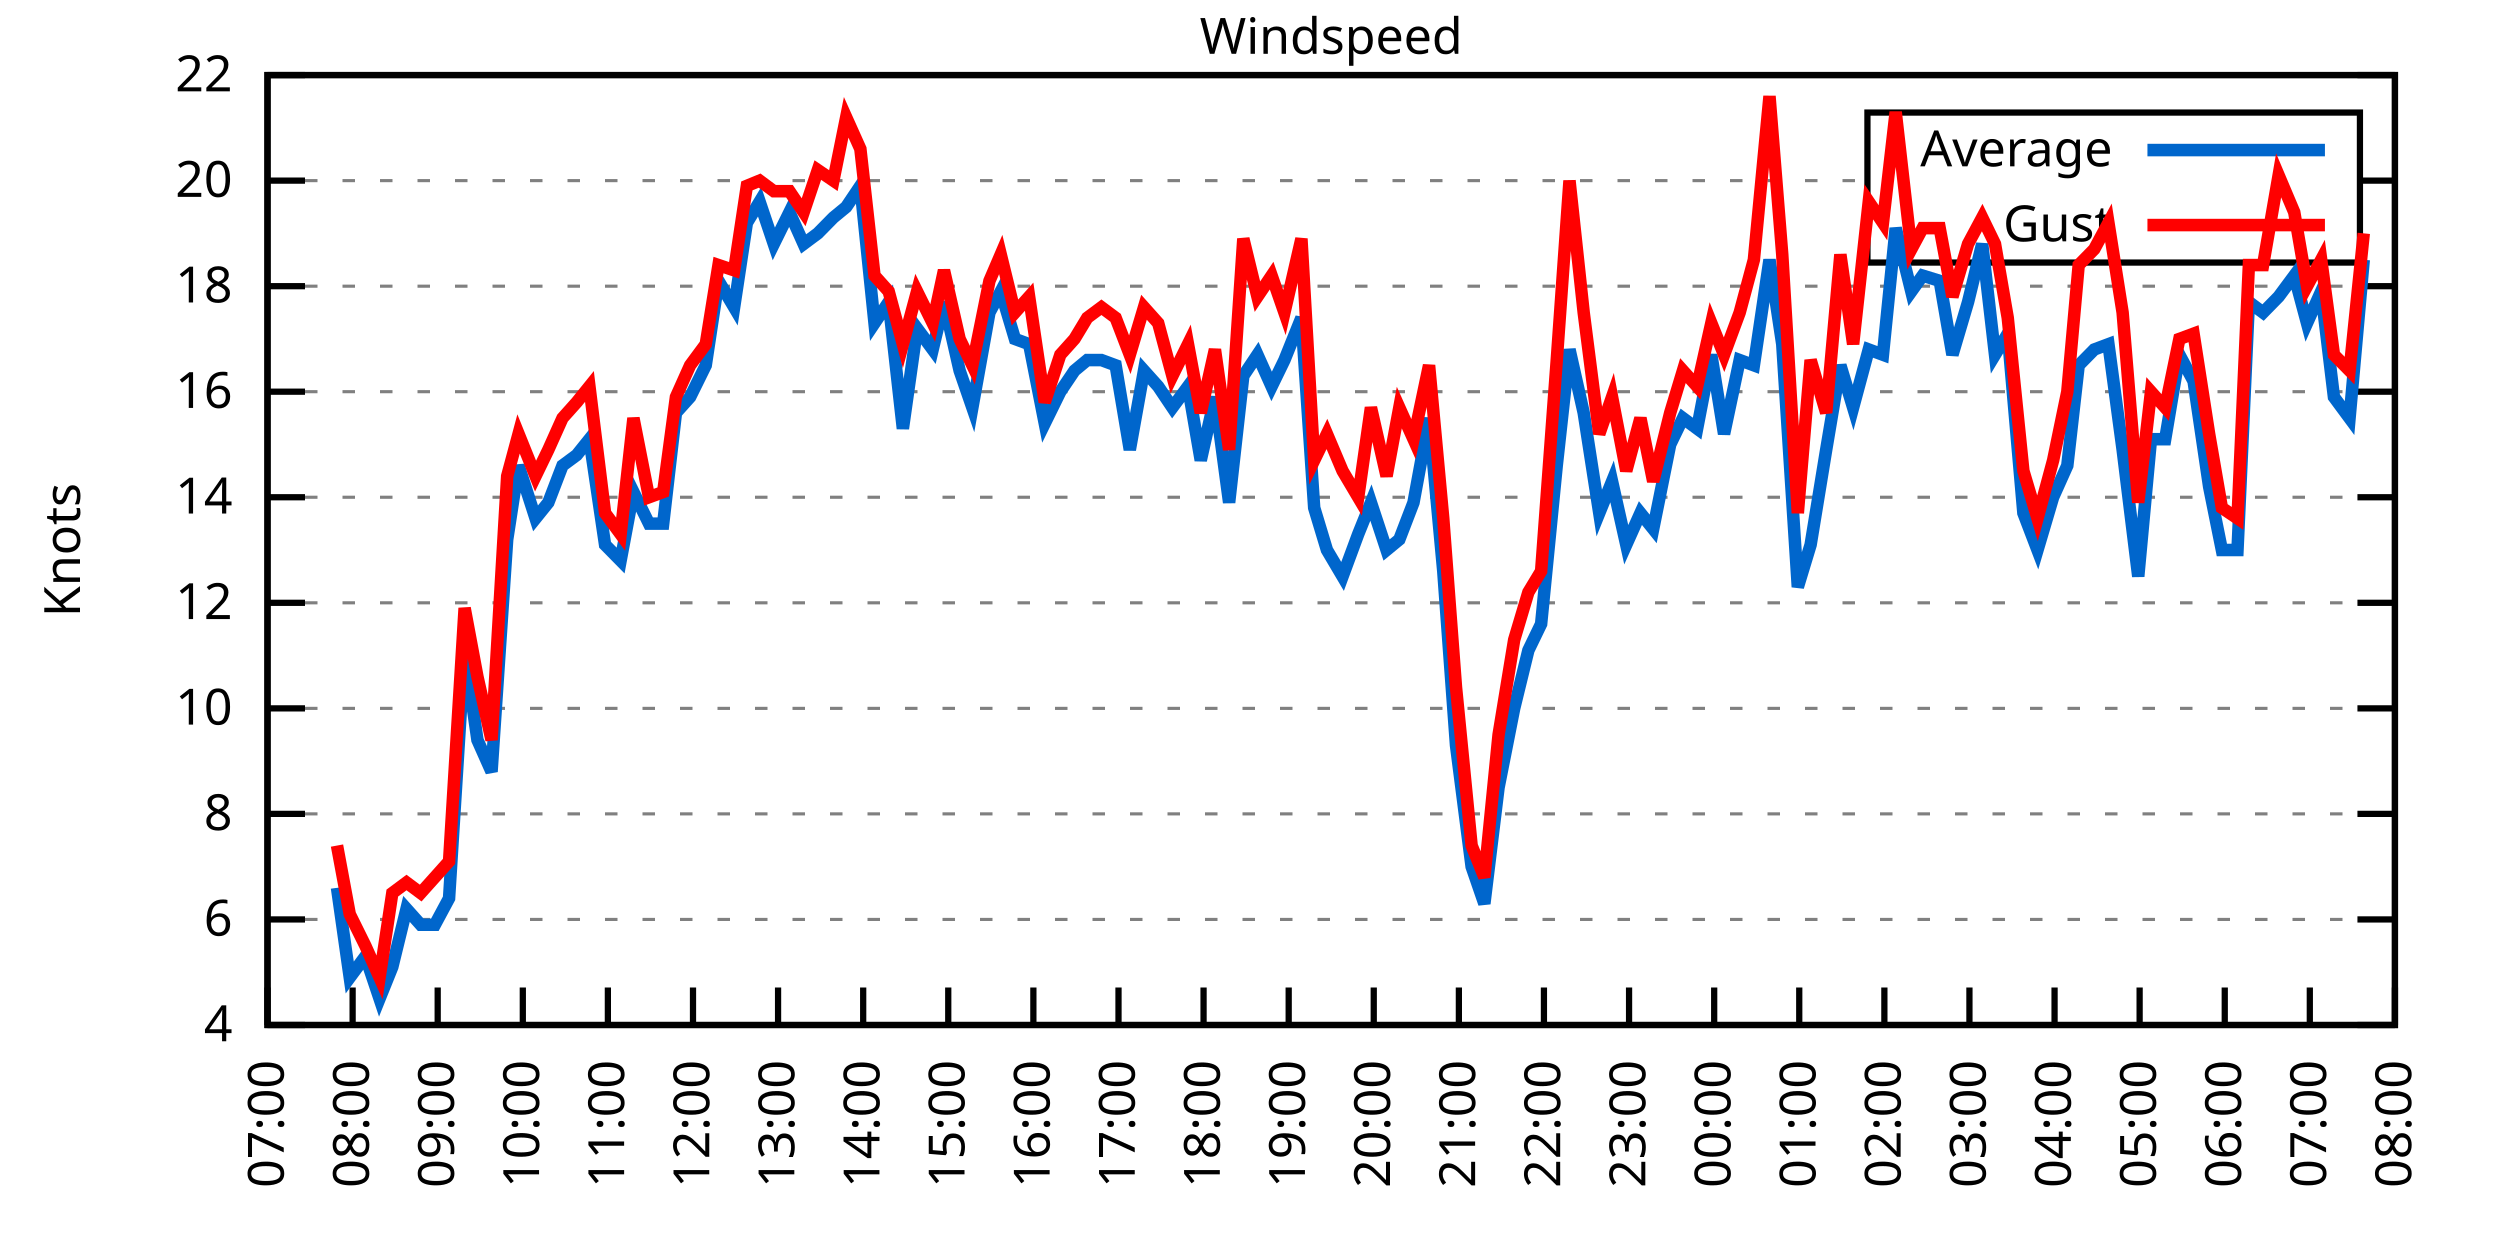
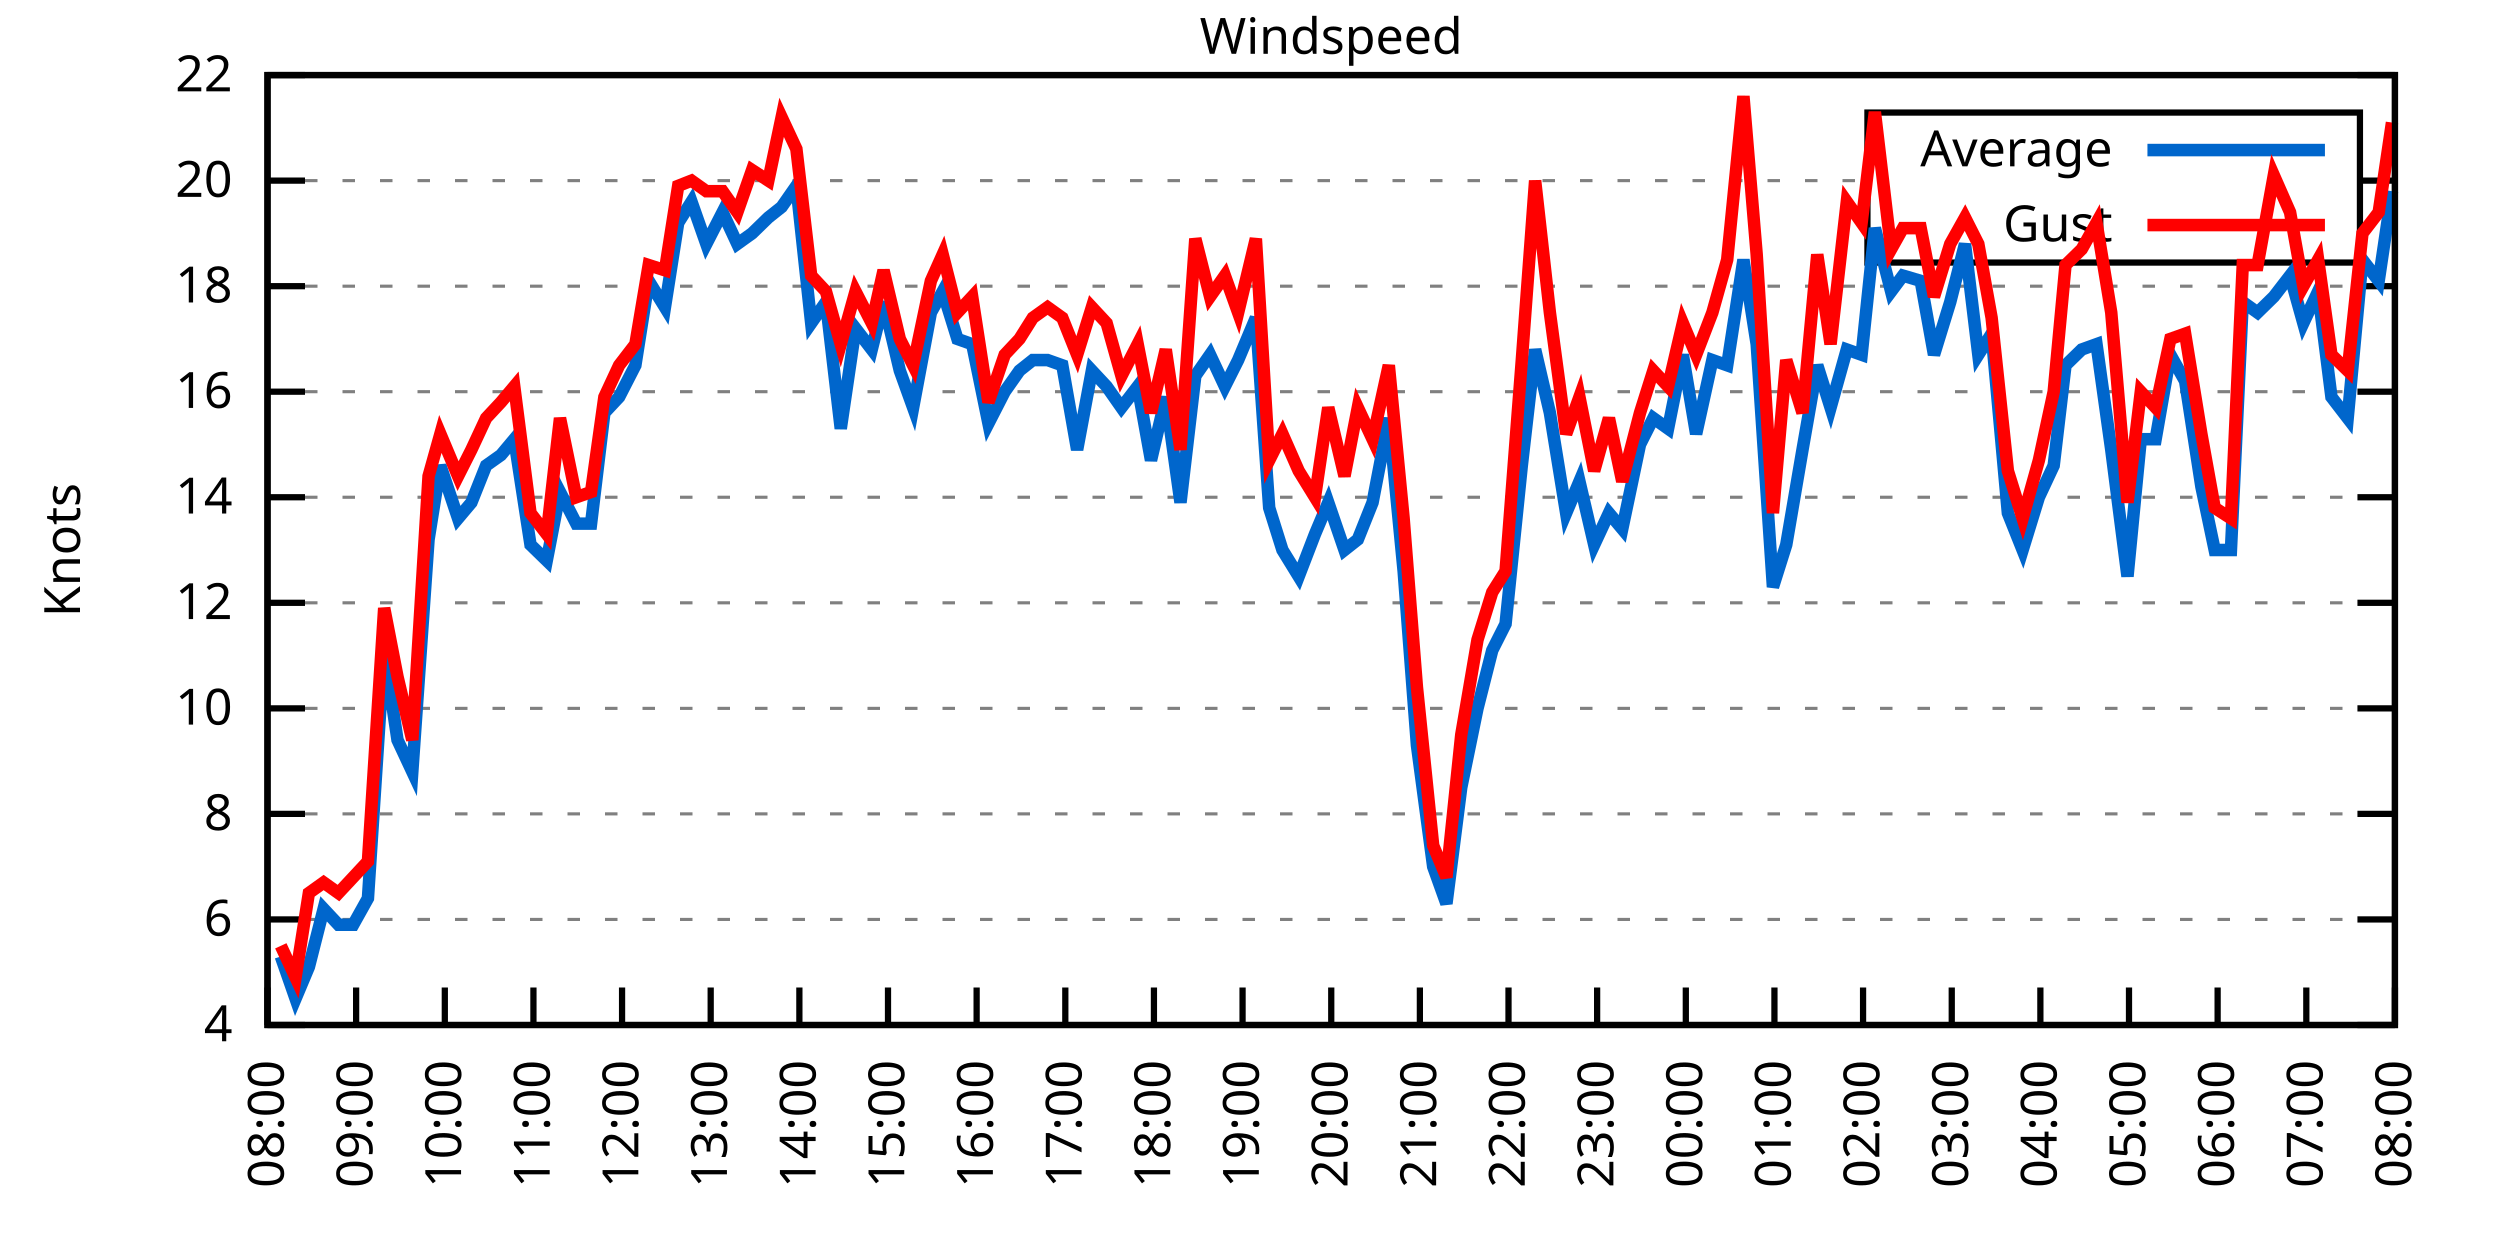
<svg xmlns="http://www.w3.org/2000/svg" xmlns:xlink="http://www.w3.org/1999/xlink" width="400" height="200" viewBox="0 0 400 200">
  <g id="gnuplot_canvas">
    <rect x="0" y="0" width="400" height="200" fill="none" />
    <defs>
      <circle id="gpDot" r="0.5" stroke-width="0.5" stroke="currentColor" />
      <path id="gpPt0" stroke-width="0.333" stroke="currentColor" d="M-1,0 h2 M0,-1 v2" />
      <path id="gpPt1" stroke-width="0.333" stroke="currentColor" d="M-1,-1 L1,1 M1,-1 L-1,1" />
      <path id="gpPt2" stroke-width="0.333" stroke="currentColor" d="M-1,0 L1,0 M0,-1 L0,1 M-1,-1 L1,1 M-1,1 L1,-1" />
      <rect id="gpPt3" stroke-width="0.333" stroke="currentColor" x="-1" y="-1" width="2" height="2" />
      <rect id="gpPt4" stroke-width="0.333" stroke="currentColor" fill="currentColor" x="-1" y="-1" width="2" height="2" />
      <circle id="gpPt5" stroke-width="0.333" stroke="currentColor" cx="0" cy="0" r="1" />
      <use xlink:href="#gpPt5" id="gpPt6" fill="currentColor" stroke="none" />
      <path id="gpPt7" stroke-width="0.333" stroke="currentColor" d="M0,-1.33 L-1.33,0.67 L1.33,0.67 z" />
      <use xlink:href="#gpPt7" id="gpPt8" fill="currentColor" stroke="none" />
      <use xlink:href="#gpPt7" id="gpPt9" stroke="currentColor" transform="rotate(180)" />
      <use xlink:href="#gpPt9" id="gpPt10" fill="currentColor" stroke="none" />
      <use xlink:href="#gpPt3" id="gpPt11" stroke="currentColor" transform="rotate(45)" />
      <use xlink:href="#gpPt11" id="gpPt12" fill="currentColor" stroke="none" />
      <path id="gpPt13" stroke-width="0.333" stroke="currentColor" d="M0,1.330 L1.265,0.411 L0.782,-1.067 L-0.782,-1.076 L-1.265,0.411 z" />
      <use xlink:href="#gpPt13" id="gpPt14" fill="currentColor" stroke="none" />
      <filter id="textbox" filterUnits="objectBoundingBox" x="0" y="0" height="1" width="1">
        <feFlood flood-color="white" flood-opacity="1" result="bgnd" />
        <feComposite in="SourceGraphic" in2="bgnd" operator="atop" />
      </filter>
      <filter id="greybox" filterUnits="objectBoundingBox" x="0" y="0" height="1" width="1">
        <feFlood flood-color="lightgrey" flood-opacity="1" result="grey" />
        <feComposite in="SourceGraphic" in2="grey" operator="atop" />
      </filter>
    </defs>
    <g fill="none" color="white" stroke="currentColor" stroke-width="1.00" stroke-linecap="butt" stroke-linejoin="miter">
</g>
    <g fill="none" color="black" stroke="currentColor" stroke-width="1.00" stroke-linecap="butt" stroke-linejoin="miter">
      <g stroke="none" shape-rendering="crispEdges">
        <polygon fill="rgb(255, 255, 255)" points="42.80,164.00 383.18,164.00 383.18,12.02 42.80,12.02 " />
      </g>
    </g>
    <g fill="none" color="black" stroke="currentColor" stroke-width="1.00" stroke-linecap="butt" stroke-linejoin="miter">
</g>
    <g fill="none" color="black" stroke="black" stroke-width="0.50" stroke-linecap="butt" stroke-linejoin="miter">
</g>
    <g fill="none" color="gray" stroke="currentColor" stroke-width="0.50" stroke-linecap="butt" stroke-linejoin="miter">
      <path stroke="gray" stroke-dasharray="2,4" class="gridline" d="M42.80,164.00 L383.19,164.00  " />
    </g>
    <g fill="none" color="gray" stroke="gray" stroke-width="1.00" stroke-linecap="butt" stroke-linejoin="miter">
</g>
    <g fill="none" color="black" stroke="currentColor" stroke-width="1.00" stroke-linecap="butt" stroke-linejoin="miter">
      <path stroke="black" d="M42.80,164.00 L48.80,164.00 M383.19,164.00 L377.19,164.00  " />
      <g transform="translate(37.20,166.60)" stroke="none" fill="black" font-family="Sans" font-size="8.00" text-anchor="end">
        <text>
          <tspan font-family="Sans"> 4</tspan>
        </text>
      </g>
    </g>
    <g fill="none" color="black" stroke="currentColor" stroke-width="1.00" stroke-linecap="butt" stroke-linejoin="miter">
</g>
    <g fill="none" color="black" stroke="black" stroke-width="0.50" stroke-linecap="butt" stroke-linejoin="miter">
</g>
    <g fill="none" color="gray" stroke="currentColor" stroke-width="0.50" stroke-linecap="butt" stroke-linejoin="miter">
      <path stroke="gray" stroke-dasharray="2,4" class="gridline" d="M42.80,147.11 L383.19,147.11  " />
    </g>
    <g fill="none" color="gray" stroke="gray" stroke-width="1.00" stroke-linecap="butt" stroke-linejoin="miter">
</g>
    <g fill="none" color="black" stroke="currentColor" stroke-width="1.00" stroke-linecap="butt" stroke-linejoin="miter">
      <path stroke="black" d="M42.80,147.11 L48.80,147.11 M383.19,147.11 L377.19,147.11  " />
      <g transform="translate(37.20,149.71)" stroke="none" fill="black" font-family="Sans" font-size="8.00" text-anchor="end">
        <text>
          <tspan font-family="Sans"> 6</tspan>
        </text>
      </g>
    </g>
    <g fill="none" color="black" stroke="currentColor" stroke-width="1.00" stroke-linecap="butt" stroke-linejoin="miter">
</g>
    <g fill="none" color="black" stroke="black" stroke-width="0.50" stroke-linecap="butt" stroke-linejoin="miter">
</g>
    <g fill="none" color="gray" stroke="currentColor" stroke-width="0.50" stroke-linecap="butt" stroke-linejoin="miter">
      <path stroke="gray" stroke-dasharray="2,4" class="gridline" d="M42.80,130.22 L383.19,130.22  " />
    </g>
    <g fill="none" color="gray" stroke="gray" stroke-width="1.00" stroke-linecap="butt" stroke-linejoin="miter">
</g>
    <g fill="none" color="black" stroke="currentColor" stroke-width="1.00" stroke-linecap="butt" stroke-linejoin="miter">
      <path stroke="black" d="M42.80,130.22 L48.80,130.22 M383.19,130.22 L377.19,130.22  " />
      <g transform="translate(37.20,132.82)" stroke="none" fill="black" font-family="Sans" font-size="8.00" text-anchor="end">
        <text>
          <tspan font-family="Sans"> 8</tspan>
        </text>
      </g>
    </g>
    <g fill="none" color="black" stroke="currentColor" stroke-width="1.00" stroke-linecap="butt" stroke-linejoin="miter">
</g>
    <g fill="none" color="black" stroke="black" stroke-width="0.50" stroke-linecap="butt" stroke-linejoin="miter">
</g>
    <g fill="none" color="gray" stroke="currentColor" stroke-width="0.50" stroke-linecap="butt" stroke-linejoin="miter">
      <path stroke="gray" stroke-dasharray="2,4" class="gridline" d="M42.80,113.34 L383.19,113.34  " />
    </g>
    <g fill="none" color="gray" stroke="gray" stroke-width="1.00" stroke-linecap="butt" stroke-linejoin="miter">
</g>
    <g fill="none" color="black" stroke="currentColor" stroke-width="1.00" stroke-linecap="butt" stroke-linejoin="miter">
      <path stroke="black" d="M42.80,113.34 L48.80,113.34 M383.19,113.34 L377.19,113.34  " />
      <g transform="translate(37.20,115.94)" stroke="none" fill="black" font-family="Sans" font-size="8.00" text-anchor="end">
        <text>
          <tspan font-family="Sans"> 10</tspan>
        </text>
      </g>
    </g>
    <g fill="none" color="black" stroke="currentColor" stroke-width="1.00" stroke-linecap="butt" stroke-linejoin="miter">
</g>
    <g fill="none" color="black" stroke="black" stroke-width="0.50" stroke-linecap="butt" stroke-linejoin="miter">
</g>
    <g fill="none" color="gray" stroke="currentColor" stroke-width="0.50" stroke-linecap="butt" stroke-linejoin="miter">
      <path stroke="gray" stroke-dasharray="2,4" class="gridline" d="M42.80,96.45 L383.19,96.45  " />
    </g>
    <g fill="none" color="gray" stroke="gray" stroke-width="1.00" stroke-linecap="butt" stroke-linejoin="miter">
</g>
    <g fill="none" color="black" stroke="currentColor" stroke-width="1.00" stroke-linecap="butt" stroke-linejoin="miter">
      <path stroke="black" d="M42.80,96.45 L48.80,96.45 M383.19,96.45 L377.19,96.45  " />
      <g transform="translate(37.20,99.05)" stroke="none" fill="black" font-family="Sans" font-size="8.00" text-anchor="end">
        <text>
          <tspan font-family="Sans"> 12</tspan>
        </text>
      </g>
    </g>
    <g fill="none" color="black" stroke="currentColor" stroke-width="1.00" stroke-linecap="butt" stroke-linejoin="miter">
</g>
    <g fill="none" color="black" stroke="black" stroke-width="0.50" stroke-linecap="butt" stroke-linejoin="miter">
</g>
    <g fill="none" color="gray" stroke="currentColor" stroke-width="0.50" stroke-linecap="butt" stroke-linejoin="miter">
      <path stroke="gray" stroke-dasharray="2,4" class="gridline" d="M42.80,79.56 L383.19,79.56  " />
    </g>
    <g fill="none" color="gray" stroke="gray" stroke-width="1.00" stroke-linecap="butt" stroke-linejoin="miter">
</g>
    <g fill="none" color="black" stroke="currentColor" stroke-width="1.00" stroke-linecap="butt" stroke-linejoin="miter">
      <path stroke="black" d="M42.80,79.56 L48.80,79.56 M383.19,79.56 L377.19,79.56  " />
      <g transform="translate(37.20,82.16)" stroke="none" fill="black" font-family="Sans" font-size="8.00" text-anchor="end">
        <text>
          <tspan font-family="Sans"> 14</tspan>
        </text>
      </g>
    </g>
    <g fill="none" color="black" stroke="currentColor" stroke-width="1.00" stroke-linecap="butt" stroke-linejoin="miter">
</g>
    <g fill="none" color="black" stroke="black" stroke-width="0.50" stroke-linecap="butt" stroke-linejoin="miter">
</g>
    <g fill="none" color="gray" stroke="currentColor" stroke-width="0.50" stroke-linecap="butt" stroke-linejoin="miter">
      <path stroke="gray" stroke-dasharray="2,4" class="gridline" d="M42.80,62.67 L383.19,62.67  " />
    </g>
    <g fill="none" color="gray" stroke="gray" stroke-width="1.00" stroke-linecap="butt" stroke-linejoin="miter">
</g>
    <g fill="none" color="black" stroke="currentColor" stroke-width="1.00" stroke-linecap="butt" stroke-linejoin="miter">
      <path stroke="black" d="M42.80,62.67 L48.80,62.67 M383.19,62.67 L377.19,62.67  " />
      <g transform="translate(37.20,65.27)" stroke="none" fill="black" font-family="Sans" font-size="8.00" text-anchor="end">
        <text>
          <tspan font-family="Sans"> 16</tspan>
        </text>
      </g>
    </g>
    <g fill="none" color="black" stroke="currentColor" stroke-width="1.00" stroke-linecap="butt" stroke-linejoin="miter">
</g>
    <g fill="none" color="black" stroke="black" stroke-width="0.50" stroke-linecap="butt" stroke-linejoin="miter">
</g>
    <g fill="none" color="gray" stroke="currentColor" stroke-width="0.50" stroke-linecap="butt" stroke-linejoin="miter">
      <path stroke="gray" stroke-dasharray="2,4" class="gridline" d="M42.80,45.79 L383.19,45.79  " />
    </g>
    <g fill="none" color="gray" stroke="gray" stroke-width="1.00" stroke-linecap="butt" stroke-linejoin="miter">
</g>
    <g fill="none" color="black" stroke="currentColor" stroke-width="1.00" stroke-linecap="butt" stroke-linejoin="miter">
      <path stroke="black" d="M42.80,45.79 L48.80,45.79 M383.19,45.79 L377.19,45.79  " />
      <g transform="translate(37.20,48.39)" stroke="none" fill="black" font-family="Sans" font-size="8.00" text-anchor="end">
        <text>
          <tspan font-family="Sans"> 18</tspan>
        </text>
      </g>
    </g>
    <g fill="none" color="black" stroke="currentColor" stroke-width="1.00" stroke-linecap="butt" stroke-linejoin="miter">
</g>
    <g fill="none" color="black" stroke="black" stroke-width="0.50" stroke-linecap="butt" stroke-linejoin="miter">
</g>
    <g fill="none" color="gray" stroke="currentColor" stroke-width="0.50" stroke-linecap="butt" stroke-linejoin="miter">
      <path stroke="gray" stroke-dasharray="2,4" class="gridline" d="M42.80,28.90 L298.79,28.90 M377.59,28.90 L383.19,28.90  " />
    </g>
    <g fill="none" color="gray" stroke="gray" stroke-width="1.00" stroke-linecap="butt" stroke-linejoin="miter">
</g>
    <g fill="none" color="black" stroke="currentColor" stroke-width="1.00" stroke-linecap="butt" stroke-linejoin="miter">
      <path stroke="black" d="M42.80,28.90 L48.80,28.90 M383.19,28.90 L377.19,28.90  " />
      <g transform="translate(37.20,31.50)" stroke="none" fill="black" font-family="Sans" font-size="8.00" text-anchor="end">
        <text>
          <tspan font-family="Sans"> 20</tspan>
        </text>
      </g>
    </g>
    <g fill="none" color="black" stroke="currentColor" stroke-width="1.00" stroke-linecap="butt" stroke-linejoin="miter">
</g>
    <g fill="none" color="black" stroke="black" stroke-width="0.50" stroke-linecap="butt" stroke-linejoin="miter">
</g>
    <g fill="none" color="gray" stroke="currentColor" stroke-width="0.50" stroke-linecap="butt" stroke-linejoin="miter">
      <path stroke="gray" stroke-dasharray="2,4" class="gridline" d="M42.80,12.01 L383.19,12.01  " />
    </g>
    <g fill="none" color="gray" stroke="gray" stroke-width="1.00" stroke-linecap="butt" stroke-linejoin="miter">
</g>
    <g fill="none" color="black" stroke="currentColor" stroke-width="1.00" stroke-linecap="butt" stroke-linejoin="miter">
      <path stroke="black" d="M42.80,12.01 L48.80,12.01 M383.19,12.01 L377.19,12.01  " />
      <g transform="translate(37.20,14.61)" stroke="none" fill="black" font-family="Sans" font-size="8.00" text-anchor="end">
        <text>
          <tspan font-family="Sans"> 22</tspan>
        </text>
      </g>
    </g>
    <g fill="none" color="black" stroke="currentColor" stroke-width="1.00" stroke-linecap="butt" stroke-linejoin="miter">
      <path stroke="black" d="M42.80,164.00 L42.80,158.00  " />
      <g transform="translate(45.40,169.60) rotate(270.00)" stroke="none" fill="black" font-family="Sans" font-size="8.00" text-anchor="end">
        <text>
-           <tspan font-family="Sans">07:00</tspan>
-         </text>
-       </g>
-     </g>
-     <g fill="none" color="black" stroke="currentColor" stroke-width="1.00" stroke-linecap="butt" stroke-linejoin="miter">
-       <path stroke="black" d="M56.42,164.00 L56.42,158.00  " />
-       <g transform="translate(59.02,169.60) rotate(270.00)" stroke="none" fill="black" font-family="Sans" font-size="8.00" text-anchor="end">
-         <text>
          <tspan font-family="Sans">08:00</tspan>
        </text>
      </g>
    </g>
    <g fill="none" color="black" stroke="currentColor" stroke-width="1.00" stroke-linecap="butt" stroke-linejoin="miter">
-       <path stroke="black" d="M70.03,164.00 L70.03,158.00  " />
-       <g transform="translate(72.63,169.60) rotate(270.00)" stroke="none" fill="black" font-family="Sans" font-size="8.00" text-anchor="end">
+       <path stroke="black" d="M56.98,164.00 L56.98,158.00  " />
+       <g transform="translate(59.58,169.60) rotate(270.00)" stroke="none" fill="black" font-family="Sans" font-size="8.00" text-anchor="end">
        <text>
          <tspan font-family="Sans">09:00</tspan>
        </text>
      </g>
    </g>
    <g fill="none" color="black" stroke="currentColor" stroke-width="1.00" stroke-linecap="butt" stroke-linejoin="miter">
-       <path stroke="black" d="M83.65,164.00 L83.65,158.00  " />
-       <g transform="translate(86.25,169.60) rotate(270.00)" stroke="none" fill="black" font-family="Sans" font-size="8.00" text-anchor="end">
+       <path stroke="black" d="M71.17,164.00 L71.17,158.00  " />
+       <g transform="translate(73.77,169.60) rotate(270.00)" stroke="none" fill="black" font-family="Sans" font-size="8.00" text-anchor="end">
        <text>
          <tspan font-family="Sans">10:00</tspan>
        </text>
      </g>
    </g>
    <g fill="none" color="black" stroke="currentColor" stroke-width="1.00" stroke-linecap="butt" stroke-linejoin="miter">
-       <path stroke="black" d="M97.26,164.00 L97.26,158.00  " />
-       <g transform="translate(99.86,169.60) rotate(270.00)" stroke="none" fill="black" font-family="Sans" font-size="8.00" text-anchor="end">
+       <path stroke="black" d="M85.35,164.00 L85.35,158.00  " />
+       <g transform="translate(87.95,169.60) rotate(270.00)" stroke="none" fill="black" font-family="Sans" font-size="8.00" text-anchor="end">
        <text>
          <tspan font-family="Sans">11:00</tspan>
        </text>
      </g>
    </g>
    <g fill="none" color="black" stroke="currentColor" stroke-width="1.00" stroke-linecap="butt" stroke-linejoin="miter">
-       <path stroke="black" d="M110.88,164.00 L110.88,158.00  " />
-       <g transform="translate(113.48,169.60) rotate(270.00)" stroke="none" fill="black" font-family="Sans" font-size="8.00" text-anchor="end">
+       <path stroke="black" d="M99.53,164.00 L99.53,158.00  " />
+       <g transform="translate(102.13,169.60) rotate(270.00)" stroke="none" fill="black" font-family="Sans" font-size="8.00" text-anchor="end">
        <text>
          <tspan font-family="Sans">12:00</tspan>
        </text>
      </g>
    </g>
    <g fill="none" color="black" stroke="currentColor" stroke-width="1.00" stroke-linecap="butt" stroke-linejoin="miter">
-       <path stroke="black" d="M124.49,164.00 L124.49,158.00  " />
-       <g transform="translate(127.09,169.60) rotate(270.00)" stroke="none" fill="black" font-family="Sans" font-size="8.00" text-anchor="end">
+       <path stroke="black" d="M113.71,164.00 L113.71,158.00  " />
+       <g transform="translate(116.31,169.60) rotate(270.00)" stroke="none" fill="black" font-family="Sans" font-size="8.00" text-anchor="end">
        <text>
          <tspan font-family="Sans">13:00</tspan>
        </text>
      </g>
    </g>
    <g fill="none" color="black" stroke="currentColor" stroke-width="1.00" stroke-linecap="butt" stroke-linejoin="miter">
-       <path stroke="black" d="M138.11,164.00 L138.11,158.00  " />
-       <g transform="translate(140.71,169.60) rotate(270.00)" stroke="none" fill="black" font-family="Sans" font-size="8.00" text-anchor="end">
+       <path stroke="black" d="M127.90,164.00 L127.90,158.00  " />
+       <g transform="translate(130.50,169.60) rotate(270.00)" stroke="none" fill="black" font-family="Sans" font-size="8.00" text-anchor="end">
        <text>
          <tspan font-family="Sans">14:00</tspan>
        </text>
      </g>
    </g>
    <g fill="none" color="black" stroke="currentColor" stroke-width="1.00" stroke-linecap="butt" stroke-linejoin="miter">
-       <path stroke="black" d="M151.72,164.00 L151.72,158.00  " />
-       <g transform="translate(154.32,169.60) rotate(270.00)" stroke="none" fill="black" font-family="Sans" font-size="8.00" text-anchor="end">
+       <path stroke="black" d="M142.08,164.00 L142.08,158.00  " />
+       <g transform="translate(144.68,169.60) rotate(270.00)" stroke="none" fill="black" font-family="Sans" font-size="8.00" text-anchor="end">
        <text>
          <tspan font-family="Sans">15:00</tspan>
        </text>
      </g>
    </g>
    <g fill="none" color="black" stroke="currentColor" stroke-width="1.00" stroke-linecap="butt" stroke-linejoin="miter">
-       <path stroke="black" d="M165.34,164.00 L165.34,158.00  " />
-       <g transform="translate(167.94,169.60) rotate(270.00)" stroke="none" fill="black" font-family="Sans" font-size="8.00" text-anchor="end">
+       <path stroke="black" d="M156.26,164.00 L156.26,158.00  " />
+       <g transform="translate(158.86,169.60) rotate(270.00)" stroke="none" fill="black" font-family="Sans" font-size="8.00" text-anchor="end">
        <text>
          <tspan font-family="Sans">16:00</tspan>
        </text>
      </g>
    </g>
    <g fill="none" color="black" stroke="currentColor" stroke-width="1.00" stroke-linecap="butt" stroke-linejoin="miter">
-       <path stroke="black" d="M178.96,164.00 L178.96,158.00  " />
-       <g transform="translate(181.56,169.60) rotate(270.00)" stroke="none" fill="black" font-family="Sans" font-size="8.00" text-anchor="end">
+       <path stroke="black" d="M170.45,164.00 L170.45,158.00  " />
+       <g transform="translate(173.05,169.60) rotate(270.00)" stroke="none" fill="black" font-family="Sans" font-size="8.00" text-anchor="end">
        <text>
          <tspan font-family="Sans">17:00</tspan>
        </text>
      </g>
    </g>
    <g fill="none" color="black" stroke="currentColor" stroke-width="1.00" stroke-linecap="butt" stroke-linejoin="miter">
-       <path stroke="black" d="M192.57,164.00 L192.57,158.00  " />
-       <g transform="translate(195.17,169.60) rotate(270.00)" stroke="none" fill="black" font-family="Sans" font-size="8.00" text-anchor="end">
+       <path stroke="black" d="M184.63,164.00 L184.63,158.00  " />
+       <g transform="translate(187.23,169.60) rotate(270.00)" stroke="none" fill="black" font-family="Sans" font-size="8.00" text-anchor="end">
        <text>
          <tspan font-family="Sans">18:00</tspan>
        </text>
      </g>
    </g>
    <g fill="none" color="black" stroke="currentColor" stroke-width="1.00" stroke-linecap="butt" stroke-linejoin="miter">
-       <path stroke="black" d="M206.19,164.00 L206.19,158.00  " />
-       <g transform="translate(208.79,169.60) rotate(270.00)" stroke="none" fill="black" font-family="Sans" font-size="8.00" text-anchor="end">
+       <path stroke="black" d="M198.81,164.00 L198.81,158.00  " />
+       <g transform="translate(201.41,169.60) rotate(270.00)" stroke="none" fill="black" font-family="Sans" font-size="8.00" text-anchor="end">
        <text>
          <tspan font-family="Sans">19:00</tspan>
        </text>
      </g>
    </g>
    <g fill="none" color="black" stroke="currentColor" stroke-width="1.00" stroke-linecap="butt" stroke-linejoin="miter">
-       <path stroke="black" d="M219.80,164.00 L219.80,158.00  " />
-       <g transform="translate(222.40,169.60) rotate(270.00)" stroke="none" fill="black" font-family="Sans" font-size="8.00" text-anchor="end">
+       <path stroke="black" d="M213.00,164.00 L213.00,158.00  " />
+       <g transform="translate(215.60,169.60) rotate(270.00)" stroke="none" fill="black" font-family="Sans" font-size="8.00" text-anchor="end">
        <text>
          <tspan font-family="Sans">20:00</tspan>
        </text>
      </g>
    </g>
    <g fill="none" color="black" stroke="currentColor" stroke-width="1.00" stroke-linecap="butt" stroke-linejoin="miter">
-       <path stroke="black" d="M233.42,164.00 L233.42,158.00  " />
-       <g transform="translate(236.02,169.60) rotate(270.00)" stroke="none" fill="black" font-family="Sans" font-size="8.00" text-anchor="end">
+       <path stroke="black" d="M227.18,164.00 L227.18,158.00  " />
+       <g transform="translate(229.78,169.60) rotate(270.00)" stroke="none" fill="black" font-family="Sans" font-size="8.00" text-anchor="end">
        <text>
          <tspan font-family="Sans">21:00</tspan>
        </text>
      </g>
    </g>
    <g fill="none" color="black" stroke="currentColor" stroke-width="1.00" stroke-linecap="butt" stroke-linejoin="miter">
-       <path stroke="black" d="M247.03,164.00 L247.03,158.00  " />
-       <g transform="translate(249.63,169.60) rotate(270.00)" stroke="none" fill="black" font-family="Sans" font-size="8.00" text-anchor="end">
+       <path stroke="black" d="M241.36,164.00 L241.36,158.00  " />
+       <g transform="translate(243.96,169.60) rotate(270.00)" stroke="none" fill="black" font-family="Sans" font-size="8.00" text-anchor="end">
        <text>
          <tspan font-family="Sans">22:00</tspan>
        </text>
      </g>
    </g>
    <g fill="none" color="black" stroke="currentColor" stroke-width="1.00" stroke-linecap="butt" stroke-linejoin="miter">
-       <path stroke="black" d="M260.65,164.00 L260.65,158.00  " />
-       <g transform="translate(263.25,169.60) rotate(270.00)" stroke="none" fill="black" font-family="Sans" font-size="8.00" text-anchor="end">
+       <path stroke="black" d="M255.54,164.00 L255.54,158.00  " />
+       <g transform="translate(258.14,169.60) rotate(270.00)" stroke="none" fill="black" font-family="Sans" font-size="8.00" text-anchor="end">
        <text>
          <tspan font-family="Sans">23:00</tspan>
        </text>
      </g>
    </g>
    <g fill="none" color="black" stroke="currentColor" stroke-width="1.00" stroke-linecap="butt" stroke-linejoin="miter">
-       <path stroke="black" d="M274.27,164.00 L274.27,158.00  " />
-       <g transform="translate(276.87,169.60) rotate(270.00)" stroke="none" fill="black" font-family="Sans" font-size="8.00" text-anchor="end">
+       <path stroke="black" d="M269.73,164.00 L269.73,158.00  " />
+       <g transform="translate(272.33,169.60) rotate(270.00)" stroke="none" fill="black" font-family="Sans" font-size="8.00" text-anchor="end">
        <text>
          <tspan font-family="Sans">00:00</tspan>
        </text>
      </g>
    </g>
    <g fill="none" color="black" stroke="currentColor" stroke-width="1.00" stroke-linecap="butt" stroke-linejoin="miter">
-       <path stroke="black" d="M287.88,164.00 L287.88,158.00  " />
-       <g transform="translate(290.48,169.60) rotate(270.00)" stroke="none" fill="black" font-family="Sans" font-size="8.00" text-anchor="end">
+       <path stroke="black" d="M283.91,164.00 L283.91,158.00  " />
+       <g transform="translate(286.51,169.60) rotate(270.00)" stroke="none" fill="black" font-family="Sans" font-size="8.00" text-anchor="end">
        <text>
          <tspan font-family="Sans">01:00</tspan>
        </text>
      </g>
    </g>
    <g fill="none" color="black" stroke="currentColor" stroke-width="1.00" stroke-linecap="butt" stroke-linejoin="miter">
-       <path stroke="black" d="M301.50,164.00 L301.50,158.00  " />
-       <g transform="translate(304.10,169.60) rotate(270.00)" stroke="none" fill="black" font-family="Sans" font-size="8.00" text-anchor="end">
+       <path stroke="black" d="M298.09,164.00 L298.09,158.00  " />
+       <g transform="translate(300.69,169.60) rotate(270.00)" stroke="none" fill="black" font-family="Sans" font-size="8.00" text-anchor="end">
        <text>
          <tspan font-family="Sans">02:00</tspan>
        </text>
      </g>
    </g>
    <g fill="none" color="black" stroke="currentColor" stroke-width="1.00" stroke-linecap="butt" stroke-linejoin="miter">
-       <path stroke="black" d="M315.11,164.00 L315.11,158.00  " />
-       <g transform="translate(317.71,169.60) rotate(270.00)" stroke="none" fill="black" font-family="Sans" font-size="8.00" text-anchor="end">
+       <path stroke="black" d="M312.28,164.00 L312.28,158.00  " />
+       <g transform="translate(314.88,169.60) rotate(270.00)" stroke="none" fill="black" font-family="Sans" font-size="8.00" text-anchor="end">
        <text>
          <tspan font-family="Sans">03:00</tspan>
        </text>
      </g>
    </g>
    <g fill="none" color="black" stroke="currentColor" stroke-width="1.00" stroke-linecap="butt" stroke-linejoin="miter">
-       <path stroke="black" d="M328.73,164.00 L328.73,158.00  " />
-       <g transform="translate(331.33,169.60) rotate(270.00)" stroke="none" fill="black" font-family="Sans" font-size="8.00" text-anchor="end">
+       <path stroke="black" d="M326.46,164.00 L326.46,158.00  " />
+       <g transform="translate(329.06,169.60) rotate(270.00)" stroke="none" fill="black" font-family="Sans" font-size="8.00" text-anchor="end">
        <text>
          <tspan font-family="Sans">04:00</tspan>
        </text>
      </g>
    </g>
    <g fill="none" color="black" stroke="currentColor" stroke-width="1.00" stroke-linecap="butt" stroke-linejoin="miter">
-       <path stroke="black" d="M342.34,164.00 L342.34,158.00  " />
-       <g transform="translate(344.94,169.60) rotate(270.00)" stroke="none" fill="black" font-family="Sans" font-size="8.00" text-anchor="end">
+       <path stroke="black" d="M340.64,164.00 L340.64,158.00  " />
+       <g transform="translate(343.24,169.60) rotate(270.00)" stroke="none" fill="black" font-family="Sans" font-size="8.00" text-anchor="end">
        <text>
          <tspan font-family="Sans">05:00</tspan>
        </text>
      </g>
    </g>
    <g fill="none" color="black" stroke="currentColor" stroke-width="1.00" stroke-linecap="butt" stroke-linejoin="miter">
-       <path stroke="black" d="M355.96,164.00 L355.96,158.00  " />
-       <g transform="translate(358.56,169.60) rotate(270.00)" stroke="none" fill="black" font-family="Sans" font-size="8.00" text-anchor="end">
+       <path stroke="black" d="M354.82,164.00 L354.82,158.00  " />
+       <g transform="translate(357.42,169.60) rotate(270.00)" stroke="none" fill="black" font-family="Sans" font-size="8.00" text-anchor="end">
        <text>
          <tspan font-family="Sans">06:00</tspan>
        </text>
      </g>
    </g>
    <g fill="none" color="black" stroke="currentColor" stroke-width="1.00" stroke-linecap="butt" stroke-linejoin="miter">
-       <path stroke="black" d="M369.57,164.00 L369.57,158.00  " />
-       <g transform="translate(372.17,169.60) rotate(270.00)" stroke="none" fill="black" font-family="Sans" font-size="8.00" text-anchor="end">
+       <path stroke="black" d="M369.01,164.00 L369.01,158.00  " />
+       <g transform="translate(371.61,169.60) rotate(270.00)" stroke="none" fill="black" font-family="Sans" font-size="8.00" text-anchor="end">
        <text>
          <tspan font-family="Sans">07:00</tspan>
        </text>
      </g>
    </g>
    <g fill="none" color="black" stroke="currentColor" stroke-width="1.00" stroke-linecap="butt" stroke-linejoin="miter">
      <path stroke="black" d="M383.19,164.00 L383.19,158.00  " />
      <g transform="translate(385.79,169.60) rotate(270.00)" stroke="none" fill="black" font-family="Sans" font-size="8.00" text-anchor="end">
        <text>
          <tspan font-family="Sans">08:00</tspan>
        </text>
      </g>
    </g>
    <g fill="none" color="black" stroke="currentColor" stroke-width="1.00" stroke-linecap="butt" stroke-linejoin="miter">
</g>
    <g fill="none" color="black" stroke="currentColor" stroke-width="1.00" stroke-linecap="butt" stroke-linejoin="miter">
      <path stroke="black" d="M42.80,12.01 L42.80,164.00 L383.19,164.00 L383.19,12.01 L42.80,12.01 Z  " />
    </g>
    <g fill="none" color="black" stroke="currentColor" stroke-width="1.00" stroke-linecap="butt" stroke-linejoin="miter">
</g>
    <g fill="none" color="black" stroke="currentColor" stroke-width="1.00" stroke-linecap="butt" stroke-linejoin="miter">
      <path stroke="black" d="M298.79,42.01 L298.79,18.01 L377.59,18.01 L377.59,42.01 L298.79,42.01 Z  " />
    </g>
    <g id="Windspeed_plot_1">
      <g fill="none" color="white" stroke="black" stroke-width="2.00" stroke-linecap="butt" stroke-linejoin="miter">
</g>
      <g fill="none" color="black" stroke="currentColor" stroke-width="2.00" stroke-linecap="butt" stroke-linejoin="miter">
        <g transform="translate(337.99,26.61)" stroke="none" fill="black" font-family="Sans" font-size="8.00" text-anchor="end">
          <text>
            <tspan font-family="Sans">Average</tspan>
          </text>
        </g>
      </g>
      <g fill="none" color="black" stroke="currentColor" stroke-width="2.00" stroke-linecap="butt" stroke-linejoin="miter">
-         <path stroke="rgb(  0, 102, 204)" d="M343.59,24.01 L371.99,24.01 M53.92,142.05 L55.96,156.40 L58.46,153.02 L60.73,159.78 L62.77,154.71 L65.04,145.42   L67.31,147.96 L69.58,147.96 L71.85,143.73 L74.34,104.05 L76.39,118.40 L78.65,123.47 L81.15,86.32 L82.97,74.49   L85.69,82.94 L87.73,80.41 L90.00,74.49 L92.27,72.81 L94.31,70.27 L96.81,87.16 L99.30,89.69 L101.35,78.72   L103.84,83.78 L106.11,83.78 L108.15,66.05 L110.42,63.52 L112.92,58.45 L114.96,44.94 L117.46,49.16 L119.50,35.65   L121.54,32.28 L123.81,39.03 L126.31,33.96 L128.58,39.03 L130.85,37.34 L133.34,34.81 L135.39,33.12 L137.66,29.74   L139.92,51.70 L142.19,48.32 L144.46,68.58 L146.73,52.54 L149.23,55.92 L151.04,48.32 L153.54,59.30 L155.58,65.21   L158.31,50.01 L160.12,46.63 L162.39,54.23 L164.66,55.07 L167.16,67.74 L169.65,62.67 L171.92,59.30 L173.96,57.61   L176.23,57.61 L178.50,58.45 L180.77,71.96 L183.04,59.30 L185.31,61.83 L187.58,65.21 L190.08,61.83 L192.12,73.65   L194.39,63.52 L196.66,80.41 L198.93,60.14 L201.19,56.76 L203.46,61.83 L205.51,57.61 L208.23,50.85 L210.27,81.25   L212.31,88.00 L214.81,92.23 L217.31,85.47 L219.35,80.41 L221.85,88.00 L223.89,86.32 L226.16,80.41 L228.65,66.90   L230.92,91.38 L232.96,119.25 L235.46,138.67 L237.50,144.58 L239.77,126.00 L242.27,113.34 L244.54,104.05 L246.58,99.83   L249.08,74.49 L251.12,55.92 L253.39,66.05 L255.88,82.09 L257.93,77.03 L260.20,87.16 L262.47,82.09 L264.51,84.63   L267.23,71.12 L269.27,66.90 L271.54,68.58 L273.81,56.76 L275.85,69.43 L278.35,57.61 L280.62,58.45 L283.12,41.56   L285.16,55.07 L287.65,93.92 L289.70,87.16 L292.19,71.96 L294.46,58.45 L296.50,65.21 L299.00,55.92 L301.27,56.76   L303.31,36.50 L305.81,46.63 L307.62,44.10 L310.35,44.94 L312.39,56.76 L314.89,48.32 L317.15,39.03 L319.20,56.76   L321.24,53.39 L323.74,82.09 L326.00,88.00 L328.50,79.56 L330.77,74.49 L332.59,58.45 L335.08,55.92 L337.35,55.07   L339.62,71.96 L342.12,92.23 L344.16,70.27 L346.43,70.27 L348.70,56.76 L350.97,60.98 L353.46,77.87 L355.50,88.00   L358.00,88.00 L359.82,48.32 L362.09,50.01 L364.58,47.47 L367.08,44.10 L369.12,51.70 L371.39,46.63 L373.43,63.52   L375.93,66.90 L378.20,41.56  " />
+         <path stroke="rgb(  0, 102, 204)" d="M343.59,24.01 L371.99,24.01 M44.93,153.02 L47.29,159.78 L49.42,154.71 L51.78,145.42 L54.15,147.96 L56.51,147.96   L58.87,143.73 L61.47,104.05 L63.60,118.40 L65.97,123.47 L68.57,86.32 L70.46,74.49 L73.29,82.94 L75.42,80.41   L77.78,74.49 L80.15,72.81 L82.28,70.27 L84.88,87.16 L87.48,89.69 L89.60,78.72 L92.20,83.78 L94.57,83.78   L96.70,66.05 L99.06,63.52 L101.66,58.45 L103.79,44.94 L106.39,49.16 L108.51,35.65 L110.64,32.28 L113.01,39.03   L115.61,33.96 L117.97,39.03 L120.33,37.34 L122.93,34.81 L125.06,33.12 L127.42,29.74 L129.79,51.70 L132.15,48.32   L134.52,68.58 L136.88,52.54 L139.48,55.92 L141.37,48.32 L143.97,59.30 L146.10,65.21 L148.94,50.01 L150.83,46.63   L153.19,54.23 L155.55,55.07 L158.15,67.74 L160.75,62.67 L163.12,59.30 L165.25,57.61 L167.61,57.61 L169.97,58.45   L172.34,71.96 L174.70,59.30 L177.06,61.83 L179.43,65.21 L182.03,61.83 L184.16,73.65 L186.52,63.52 L188.88,80.41   L191.25,60.14 L193.61,56.76 L195.98,61.83 L198.10,57.61 L200.94,50.85 L203.07,81.25 L205.19,88.00 L207.79,92.23   L210.39,85.47 L212.52,80.41 L215.12,88.00 L217.25,86.32 L219.61,80.41 L222.21,66.90 L224.58,91.38 L226.71,119.25   L229.31,138.67 L231.43,144.58 L233.80,126.00 L236.40,113.34 L238.76,104.05 L240.89,99.83 L243.49,74.49 L245.62,55.92   L247.98,66.05 L250.58,82.09 L252.71,77.03 L255.07,87.16 L257.43,82.09 L259.56,84.63 L262.40,71.12 L264.53,66.90   L266.89,68.58 L269.25,56.76 L271.38,69.43 L273.98,57.61 L276.35,58.45 L278.95,41.56 L281.07,55.07 L283.67,93.92   L285.80,87.16 L288.40,71.96 L290.76,58.45 L292.89,65.21 L295.49,55.92 L297.86,56.76 L299.98,36.50 L302.58,46.63   L304.47,44.10 L307.31,44.94 L309.44,56.76 L312.04,48.32 L314.40,39.03 L316.53,56.76 L318.66,53.39 L321.26,82.09   L323.62,88.00 L326.22,79.56 L328.59,74.49 L330.48,58.45 L333.08,55.92 L335.44,55.07 L337.80,71.96 L340.40,92.23   L342.53,70.27 L344.90,70.27 L347.26,56.76 L349.62,60.98 L352.22,77.87 L354.35,88.00 L356.95,88.00 L358.84,48.32   L361.21,50.01 L363.81,47.47 L366.41,44.10 L368.53,51.70 L370.90,46.63 L373.03,63.52 L375.63,66.90 L377.99,41.56   L380.59,44.94 L382.72,30.59  " />
      </g>
    </g>
    <g id="Windspeed_plot_2">
      <g fill="none" color="black" stroke="currentColor" stroke-width="2.00" stroke-linecap="butt" stroke-linejoin="miter">
        <g transform="translate(337.99,38.61)" stroke="none" fill="black" font-family="Sans" font-size="8.00" text-anchor="end">
          <text>
            <tspan font-family="Sans">Gust</tspan>
          </text>
        </g>
      </g>
      <g fill="none" color="black" stroke="currentColor" stroke-width="2.00" stroke-linecap="butt" stroke-linejoin="miter">
-         <path stroke="rgb(255,   0,   0)" d="M343.59,36.01 L371.99,36.01 M53.92,135.29 L55.96,146.27 L58.46,151.33 L60.73,156.40 L62.77,142.89 L65.04,141.20   L67.31,142.89 L69.58,140.36 L71.85,137.82 L74.34,97.29 L76.39,108.27 L78.65,118.40 L81.15,76.18 L82.97,69.43   L85.69,76.18 L87.73,71.96 L90.00,66.90 L92.27,64.36 L94.31,61.83 L96.81,82.09 L99.30,85.47 L101.35,66.90   L103.84,79.56 L106.11,78.72 L108.15,63.52 L110.42,58.45 L112.92,55.07 L114.96,42.41 L117.46,43.25 L119.50,29.74   L121.54,28.90 L123.81,30.59 L126.31,30.59 L128.58,33.96 L130.85,27.21 L133.34,28.90 L135.39,18.77 L137.66,23.83   L139.92,44.10 L142.19,46.63 L144.46,55.07 L146.73,46.63 L149.23,51.70 L151.04,43.25 L153.54,54.23 L155.58,58.45   L158.31,44.94 L160.12,40.72 L162.39,50.01 L164.66,47.47 L167.16,64.36 L169.65,56.76 L171.92,54.23 L173.96,50.85   L176.23,49.16 L178.50,50.85 L180.77,56.76 L183.04,49.16 L185.31,51.70 L187.58,60.14 L190.08,55.07 L192.12,66.05   L194.39,55.92 L196.66,71.96 L198.93,38.19 L201.19,47.47 L203.46,44.10 L205.51,50.01 L208.23,38.19 L210.27,73.65   L212.31,69.43 L214.81,75.34 L217.31,79.56 L219.35,65.21 L221.85,76.18 L223.89,65.21 L226.16,70.27 L228.65,58.45   L230.92,82.94 L232.96,109.96 L235.46,135.29 L237.50,140.36 L239.77,117.56 L242.27,102.36 L244.54,94.76 L246.58,91.38   L249.08,57.61 L251.12,28.90 L253.39,50.01 L255.88,69.43 L257.93,63.52 L260.20,75.34 L262.47,66.90 L264.51,77.03   L267.23,66.05 L269.27,59.30 L271.54,61.83 L273.81,51.70 L275.85,56.76 L278.35,50.01 L280.62,41.56 L283.12,15.39   L285.16,40.72 L287.65,82.09 L289.70,57.61 L292.19,66.05 L294.46,40.72 L296.50,55.07 L299.00,32.28 L301.27,35.65   L303.31,17.92 L305.81,39.87 L307.62,36.50 L310.35,36.50 L312.39,47.47 L314.89,39.03 L317.15,34.81 L319.20,39.03   L321.24,50.85 L323.74,75.34 L326.00,82.94 L328.50,73.65 L330.77,62.67 L332.59,42.41 L335.08,39.87 L337.35,35.65   L339.62,50.01 L342.12,80.41 L344.16,62.67 L346.43,65.21 L348.70,54.23 L350.97,53.39 L353.46,69.43 L355.50,81.25   L358.00,82.94 L359.82,42.41 L362.09,42.41 L364.58,28.05 L367.08,33.96 L369.12,45.79 L371.39,41.56 L373.43,56.76   L375.93,59.30 L378.20,37.34  " />
+         <path stroke="rgb(255,   0,   0)" d="M343.59,36.01 L371.99,36.01 M44.93,151.33 L47.29,156.40 L49.42,142.89 L51.78,141.20 L54.15,142.89 L56.51,140.36   L58.87,137.82 L61.47,97.29 L63.60,108.27 L65.97,118.40 L68.57,76.18 L70.46,69.43 L73.29,76.18 L75.42,71.96   L77.78,66.90 L80.15,64.36 L82.28,61.83 L84.88,82.09 L87.48,85.47 L89.60,66.90 L92.20,79.56 L94.57,78.72   L96.70,63.52 L99.06,58.45 L101.66,55.07 L103.79,42.41 L106.39,43.25 L108.51,29.74 L110.64,28.90 L113.01,30.59   L115.61,30.59 L117.97,33.96 L120.33,27.21 L122.93,28.90 L125.06,18.77 L127.42,23.83 L129.79,44.10 L132.15,46.63   L134.52,55.07 L136.88,46.63 L139.48,51.70 L141.37,43.25 L143.97,54.23 L146.10,58.45 L148.94,44.94 L150.83,40.72   L153.19,50.01 L155.55,47.47 L158.15,64.36 L160.75,56.76 L163.12,54.23 L165.25,50.85 L167.61,49.16 L169.97,50.85   L172.34,56.76 L174.70,49.16 L177.06,51.70 L179.43,60.14 L182.03,55.07 L184.16,66.05 L186.52,55.92 L188.88,71.96   L191.25,38.19 L193.61,47.47 L195.98,44.10 L198.10,50.01 L200.94,38.19 L203.07,73.65 L205.19,69.43 L207.79,75.34   L210.39,79.56 L212.52,65.21 L215.12,76.18 L217.25,65.21 L219.61,70.27 L222.21,58.45 L224.58,82.94 L226.71,109.96   L229.31,135.29 L231.43,140.36 L233.80,117.56 L236.40,102.36 L238.76,94.76 L240.89,91.38 L243.49,57.61 L245.62,28.90   L247.98,50.01 L250.58,69.43 L252.71,63.52 L255.07,75.34 L257.43,66.90 L259.56,77.03 L262.40,66.05 L264.53,59.30   L266.89,61.83 L269.25,51.70 L271.38,56.76 L273.98,50.01 L276.35,41.56 L278.95,15.39 L281.07,40.72 L283.67,82.09   L285.80,57.61 L288.40,66.05 L290.76,40.72 L292.89,55.07 L295.49,32.28 L297.86,35.65 L299.98,17.92 L302.58,39.87   L304.47,36.50 L307.31,36.50 L309.44,47.47 L312.04,39.03 L314.40,34.81 L316.53,39.03 L318.66,50.85 L321.26,75.34   L323.62,82.94 L326.22,73.65 L328.59,62.67 L330.48,42.41 L333.08,39.87 L335.44,35.65 L337.80,50.01 L340.40,80.41   L342.53,62.67 L344.90,65.21 L347.26,54.23 L349.62,53.39 L352.22,69.43 L354.35,81.25 L356.95,82.94 L358.84,42.41   L361.21,42.41 L363.81,28.05 L366.41,33.96 L368.53,45.79 L370.90,41.56 L373.03,56.76 L375.63,59.30 L377.99,37.34   L380.59,33.96 L382.72,19.61  " />
      </g>
    </g>
    <g fill="none" color="black" stroke="currentColor" stroke-width="2.00" stroke-linecap="butt" stroke-linejoin="miter">
</g>
    <g fill="none" color="black" stroke="black" stroke-width="1.00" stroke-linecap="butt" stroke-linejoin="miter">
</g>
    <g fill="none" color="black" stroke="currentColor" stroke-width="1.00" stroke-linecap="butt" stroke-linejoin="miter">
      <path stroke="black" d="M42.80,12.01 L42.80,164.00 L383.19,164.00 L383.19,12.01 L42.80,12.01 Z  " />
      <g transform="translate(12.80,88.01) rotate(270.00)" stroke="none" fill="black" font-family="Sans" font-size="8.00" text-anchor="middle">
        <text>
          <tspan font-family="Sans">Knots</tspan>
        </text>
      </g>
    </g>
    <g fill="none" color="black" stroke="currentColor" stroke-width="1.00" stroke-linecap="butt" stroke-linejoin="miter">
</g>
    <g fill="none" color="black" stroke="currentColor" stroke-width="1.00" stroke-linecap="butt" stroke-linejoin="miter">
      <g transform="translate(212.99,8.61)" stroke="none" fill="black" font-family="Sans" font-size="8.00" text-anchor="middle">
        <text>
          <tspan font-family="Sans">Windspeed</tspan>
        </text>
      </g>
    </g>
    <g fill="none" color="black" stroke="currentColor" stroke-width="1.00" stroke-linecap="butt" stroke-linejoin="miter">
</g>
  </g>
</svg>
